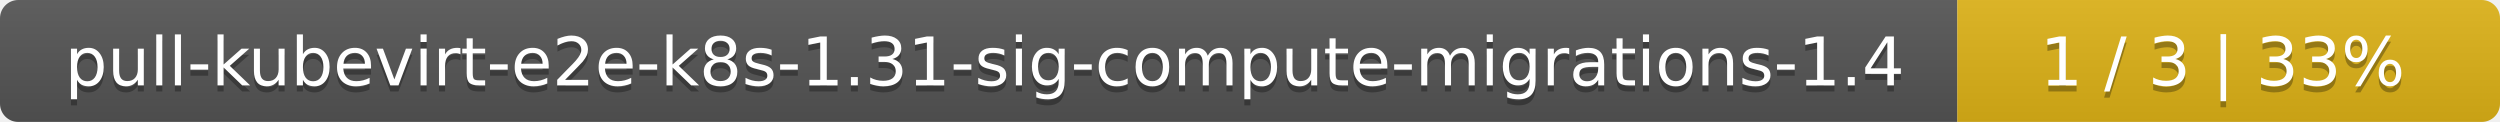
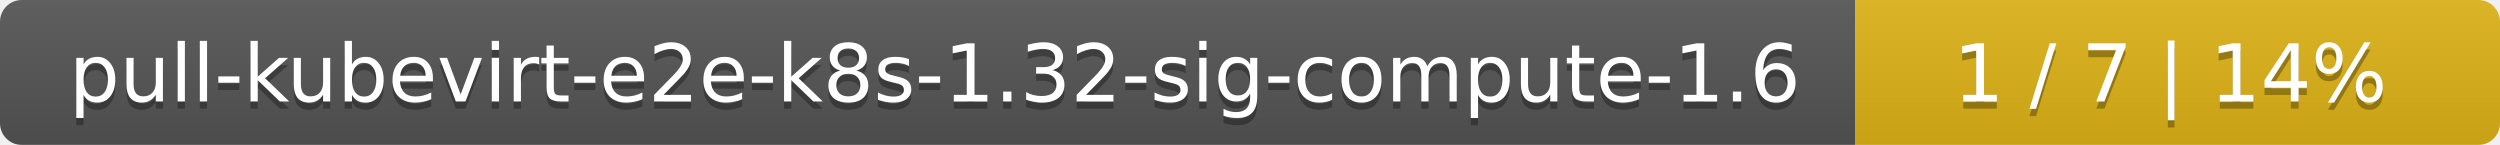
- <svg xmlns="http://www.w3.org/2000/svg" width="410" height="20">
+ <svg xmlns="http://www.w3.org/2000/svg" width="345" height="20">
  <linearGradient id="smooth" x2="0" y2="100%">
    <stop offset="0" stop-color="#bbb" stop-opacity=".1" />
    <stop offset="1" stop-opacity=".1" />
  </linearGradient>
  <mask id="round">
-     <rect width="410" height="20" rx="3" fill="#fff" />
+     <rect width="345" height="20" rx="3" fill="#fff" />
  </mask>
  <g mask="url(#round)">
-     <rect width="321" height="20" fill="#555" />
-     <rect x="321" width="89" height="20" fill="#dfb317" />
-     <rect width="410" height="20" fill="url(#smooth)" />
+     <rect width="256" height="20" fill="#555" />
+     <rect x="256" width="89" height="20" fill="#dfb317" />
+     <rect width="345" height="20" fill="url(#smooth)" />
  </g>
  <g fill="#fff" text-anchor="middle" font-family="DejaVu Sans,Verdana,Geneva,sans-serif" font-size="11">
-     <text x="161.5" y="15" fill="#010101" fill-opacity=".3">pull-kubevirt-e2e-k8s-1.31-sig-compute-migrations-1.4</text>
-     <text x="161.5" y="14">pull-kubevirt-e2e-k8s-1.31-sig-compute-migrations-1.4</text>
-     <text x="364.5" y="15" fill="#010101" fill-opacity=".3">1 / 3    |    33%</text>
-     <text x="364.5" y="14">1 / 3    |    33%</text>
+     <text x="129" y="15" fill="#010101" fill-opacity=".3">pull-kubevirt-e2e-k8s-1.32-sig-compute-1.6</text>
+     <text x="129" y="14">pull-kubevirt-e2e-k8s-1.32-sig-compute-1.6</text>
+     <text x="299.5" y="15" fill="#010101" fill-opacity=".3">1 / 7    |    14%</text>
+     <text x="299.5" y="14">1 / 7    |    14%</text>
  </g>
</svg>
